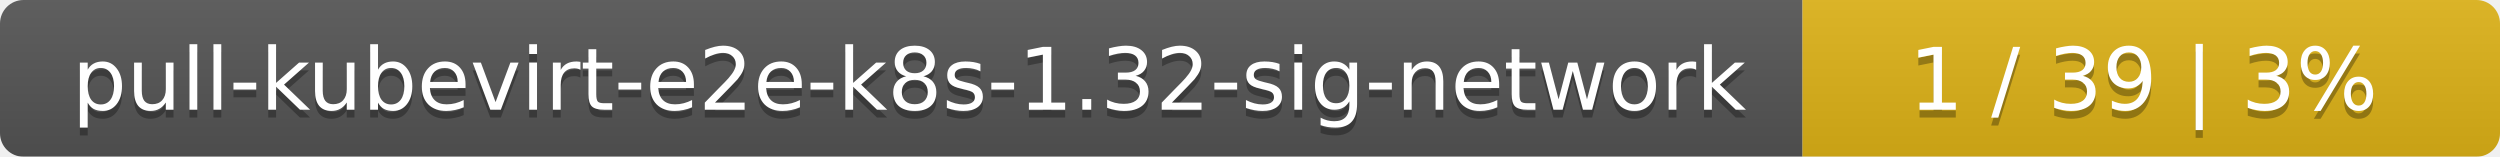
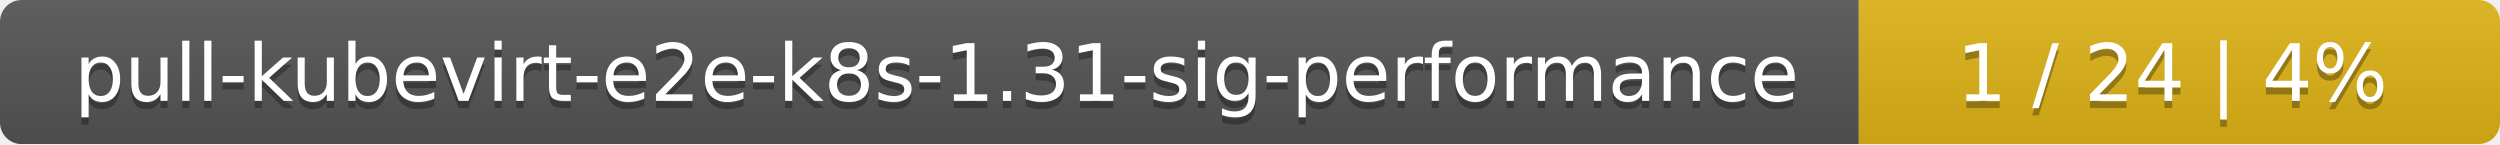
- <svg xmlns="http://www.w3.org/2000/svg" width="319" height="20">
+ <svg xmlns="http://www.w3.org/2000/svg" width="347" height="20">
  <linearGradient id="smooth" x2="0" y2="100%">
    <stop offset="0" stop-color="#bbb" stop-opacity=".1" />
    <stop offset="1" stop-opacity=".1" />
  </linearGradient>
  <mask id="round">
-     <rect width="319" height="20" rx="3" fill="#fff" />
+     <rect width="347" height="20" rx="3" fill="#fff" />
  </mask>
  <g mask="url(#round)">
-     <rect width="230" height="20" fill="#555" />
-     <rect x="230" width="89" height="20" fill="#dfb317" />
-     <rect width="319" height="20" fill="url(#smooth)" />
+     <rect width="258" height="20" fill="#555" />
+     <rect x="258" width="89" height="20" fill="#dfb317" />
+     <rect width="347" height="20" fill="url(#smooth)" />
  </g>
  <g fill="#fff" text-anchor="middle" font-family="DejaVu Sans,Verdana,Geneva,sans-serif" font-size="11">
-     <text x="116" y="15" fill="#010101" fill-opacity=".3">pull-kubevirt-e2e-k8s-1.32-sig-network</text>
-     <text x="116" y="14">pull-kubevirt-e2e-k8s-1.32-sig-network</text>
-     <text x="273.5" y="15" fill="#010101" fill-opacity=".3">1 / 39    |    3%</text>
-     <text x="273.5" y="14">1 / 39    |    3%</text>
+     <text x="130" y="15" fill="#010101" fill-opacity=".3">pull-kubevirt-e2e-k8s-1.31-sig-performance</text>
+     <text x="130" y="14">pull-kubevirt-e2e-k8s-1.31-sig-performance</text>
+     <text x="301.5" y="15" fill="#010101" fill-opacity=".3">1 / 24    |    4%</text>
+     <text x="301.5" y="14">1 / 24    |    4%</text>
  </g>
</svg>
